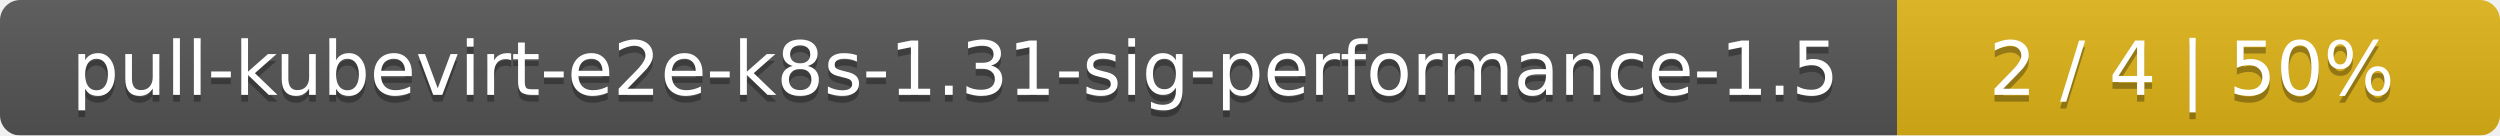
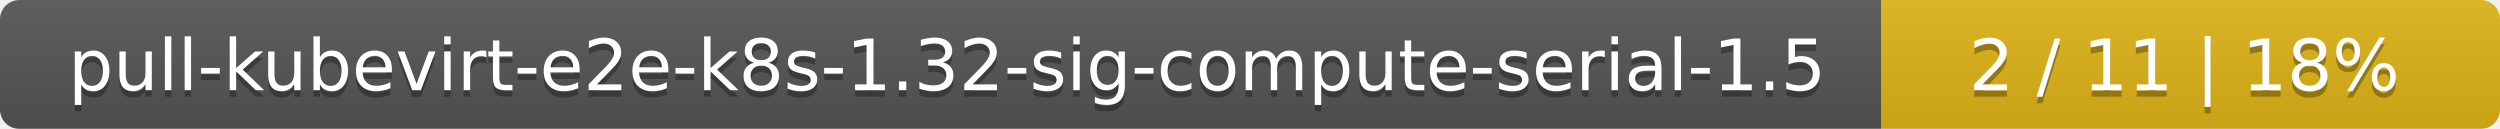
- <svg xmlns="http://www.w3.org/2000/svg" width="369" height="20">
+ <svg xmlns="http://www.w3.org/2000/svg" width="388" height="20">
  <linearGradient id="smooth" x2="0" y2="100%">
    <stop offset="0" stop-color="#bbb" stop-opacity=".1" />
    <stop offset="1" stop-opacity=".1" />
  </linearGradient>
  <mask id="round">
-     <rect width="369" height="20" rx="3" fill="#fff" />
+     <rect width="388" height="20" rx="3" fill="#fff" />
  </mask>
  <g mask="url(#round)">
-     <rect width="280" height="20" fill="#555" />
-     <rect x="280" width="89" height="20" fill="#dfb317" />
-     <rect width="369" height="20" fill="url(#smooth)" />
+     <rect width="292" height="20" fill="#555" />
+     <rect x="292" width="96" height="20" fill="#dfb317" />
+     <rect width="388" height="20" fill="url(#smooth)" />
  </g>
  <g fill="#fff" text-anchor="middle" font-family="DejaVu Sans,Verdana,Geneva,sans-serif" font-size="11">
-     <text x="141" y="15" fill="#010101" fill-opacity=".3">pull-kubevirt-e2e-k8s-1.31-sig-performance-1.5</text>
-     <text x="141" y="14">pull-kubevirt-e2e-k8s-1.31-sig-performance-1.5</text>
-     <text x="323.5" y="15" fill="#010101" fill-opacity=".3">2 / 4    |    50%</text>
-     <text x="323.5" y="14">2 / 4    |    50%</text>
+     <text x="147" y="15" fill="#010101" fill-opacity=".3">pull-kubevirt-e2e-k8s-1.32-sig-compute-serial-1.5</text>
+     <text x="147" y="14">pull-kubevirt-e2e-k8s-1.32-sig-compute-serial-1.5</text>
+     <text x="339" y="15" fill="#010101" fill-opacity=".3">2 / 11    |    18%</text>
+     <text x="339" y="14">2 / 11    |    18%</text>
  </g>
</svg>
